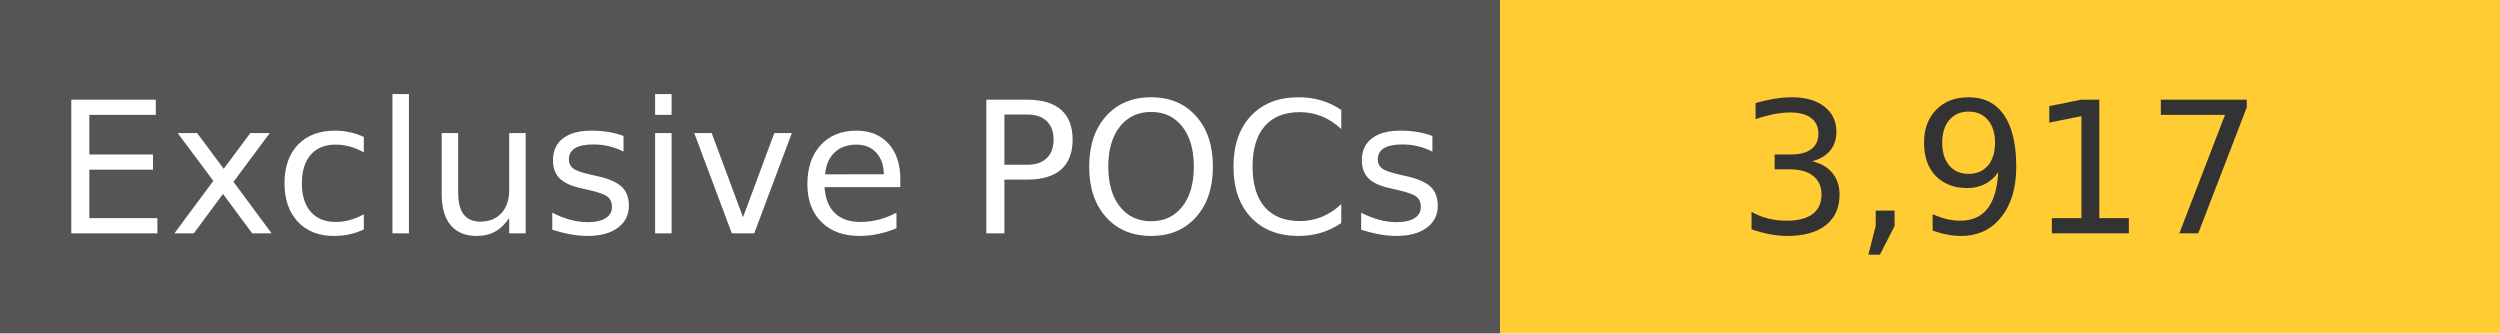
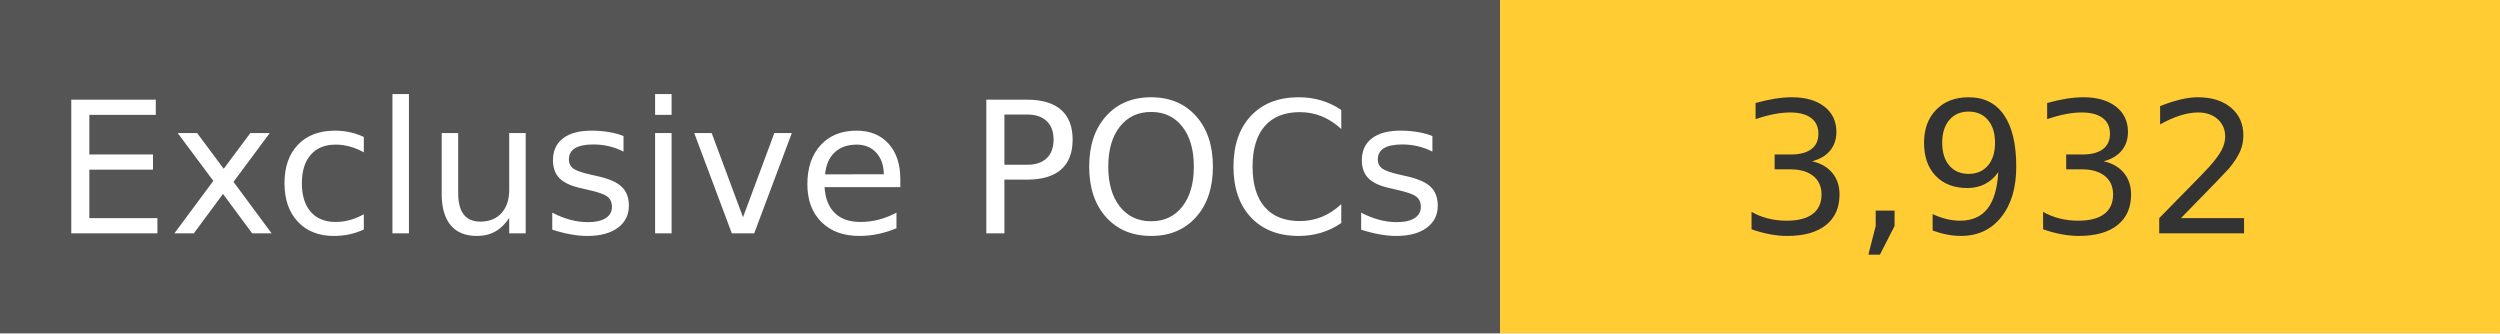
<svg xmlns="http://www.w3.org/2000/svg" width="150" height="20" role="img">
  <linearGradient id="s" x2="0" y2="100%">
    <stop offset="0" stop-color="#bbb" stop-opacity=".1" />
    <stop offset="1" stop-opacity=".1" />
  </linearGradient>
  <g>
    <rect width="90" height="20" fill="#555" />
    <rect x="90" width="267" height="20" fill="#ffcc33" />
  </g>
  <g fill="#fff" text-anchor="middle" font-family="Verdana,Geneva,DejaVu Sans,sans-serif" text-rendering="geometricPrecision" font-size="110">
    <text x="450" y="140" transform="scale(.1)" fill="#fff">
            Exclusive POCs
        </text>
    <text x="1200" y="140" transform="scale(.1)" fill="#333">
-             3,917
+             3,932
        </text>
  </g>
</svg>
